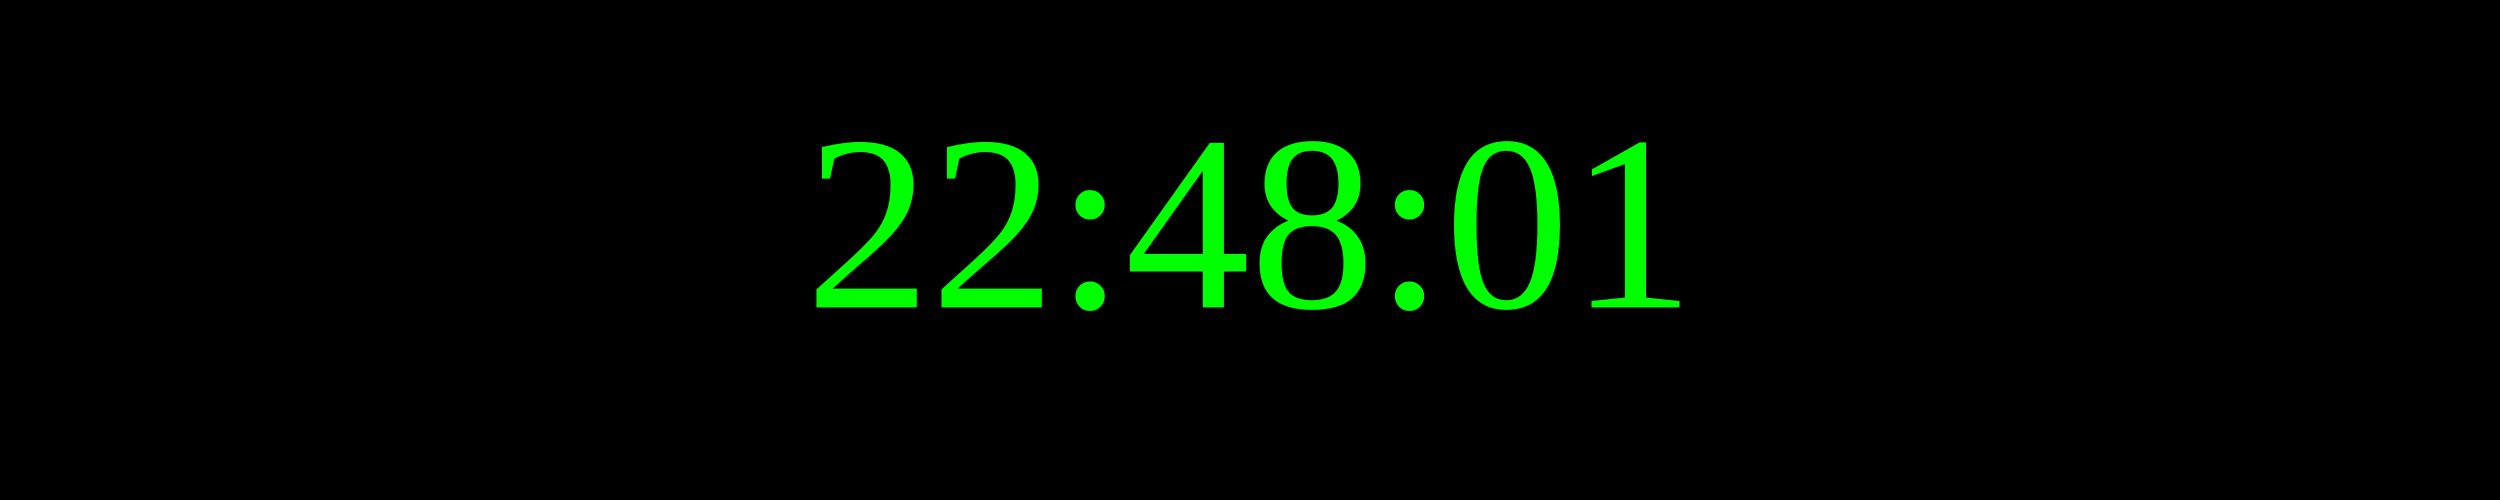
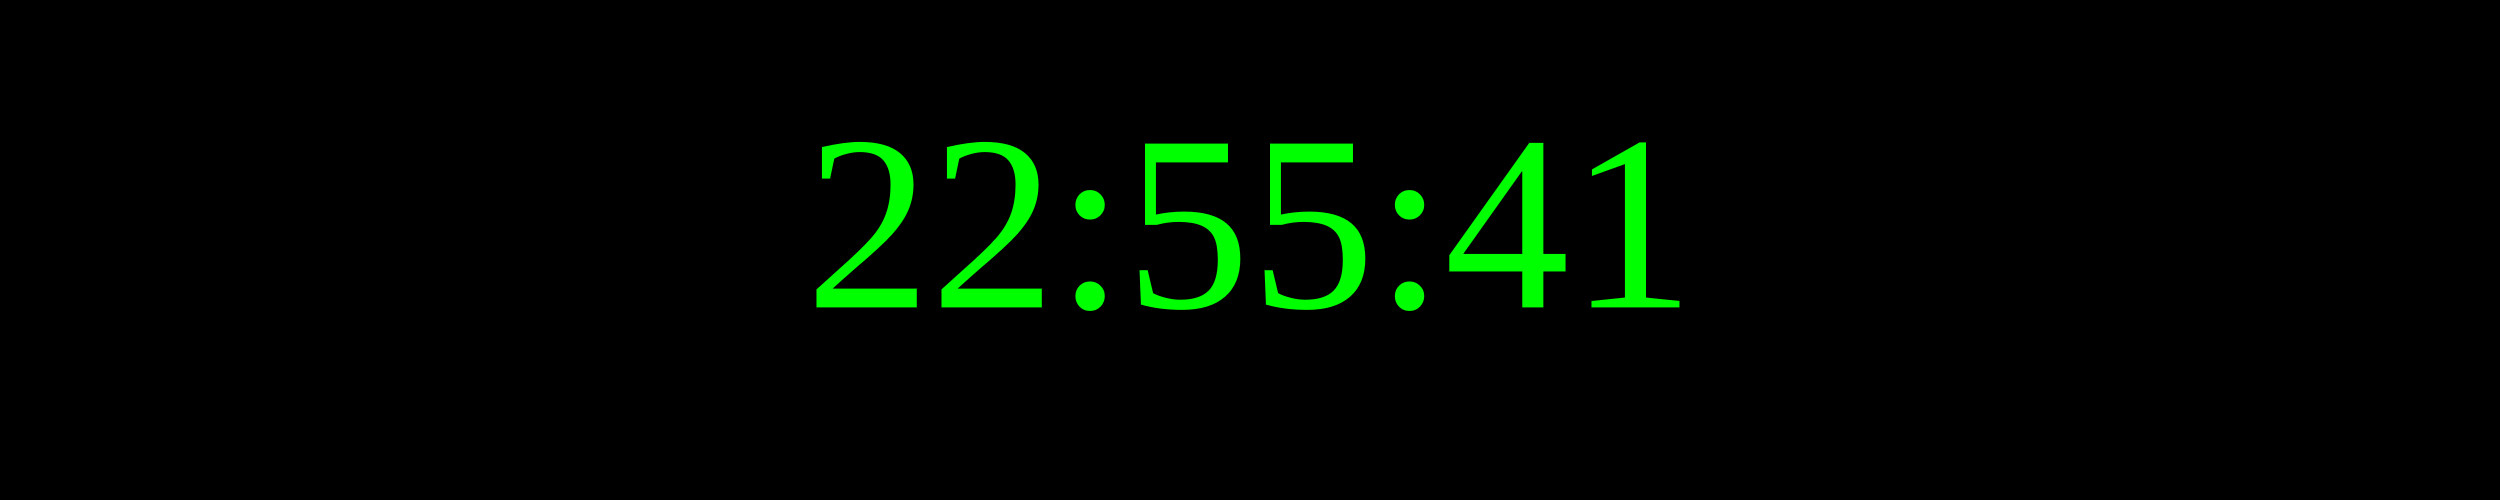
<svg xmlns="http://www.w3.org/2000/svg" width="250" height="50">
  <rect width="100%" height="100%" fill="black" />
  <text x="50%" y="50%" font-size="25" fill="lime" text-anchor="middle" dominant-baseline="middle">
- 22:48:01
+ 22:55:41
</text>
</svg>
